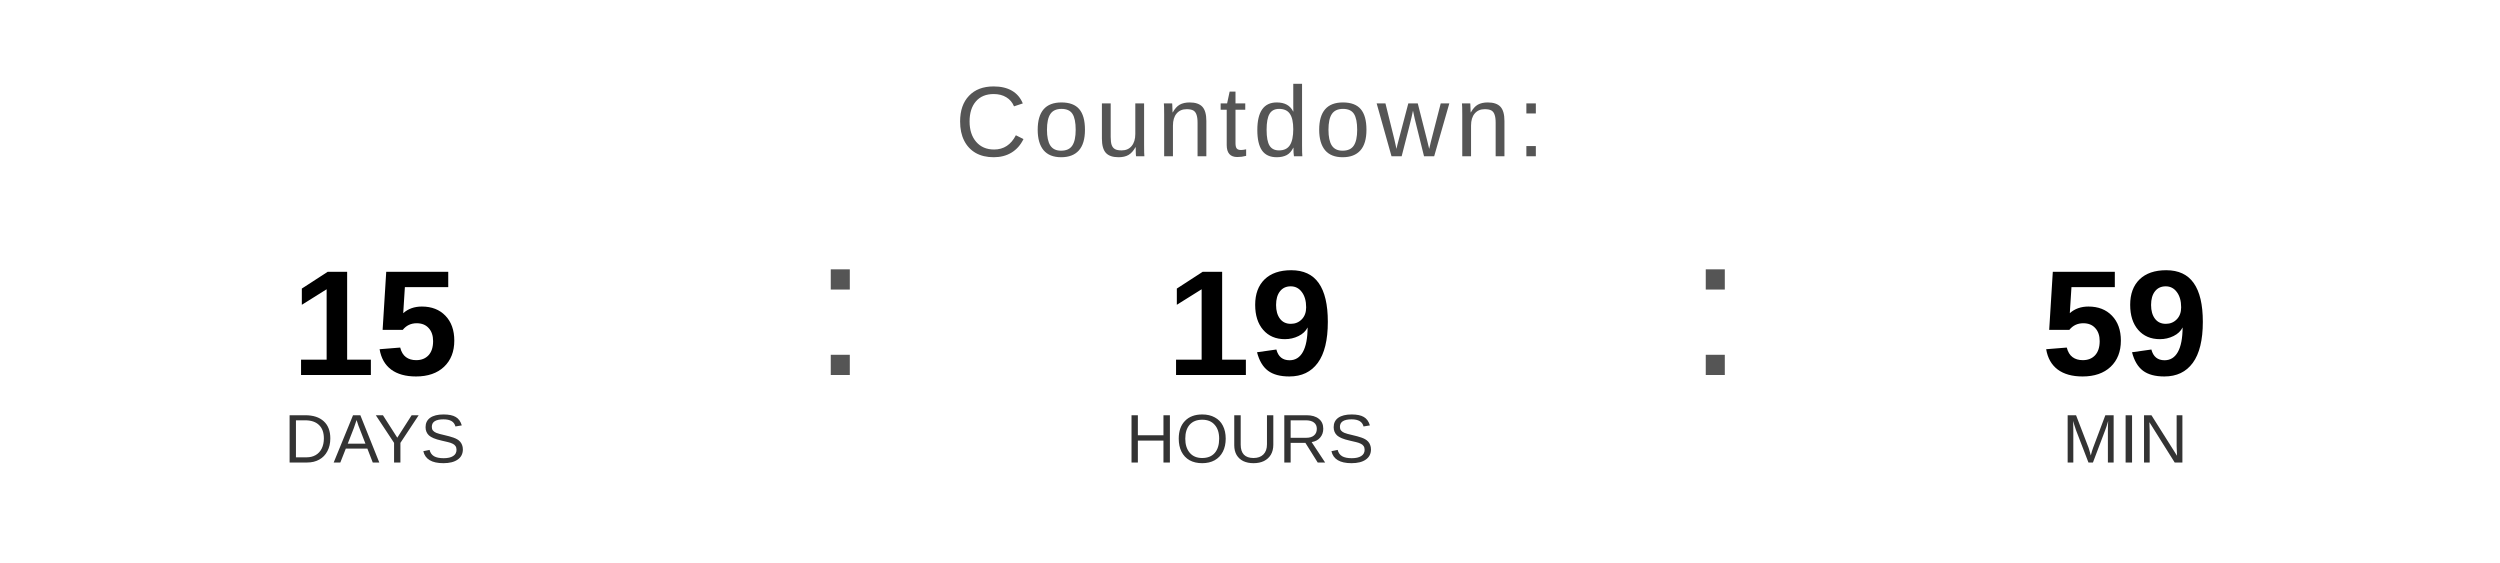
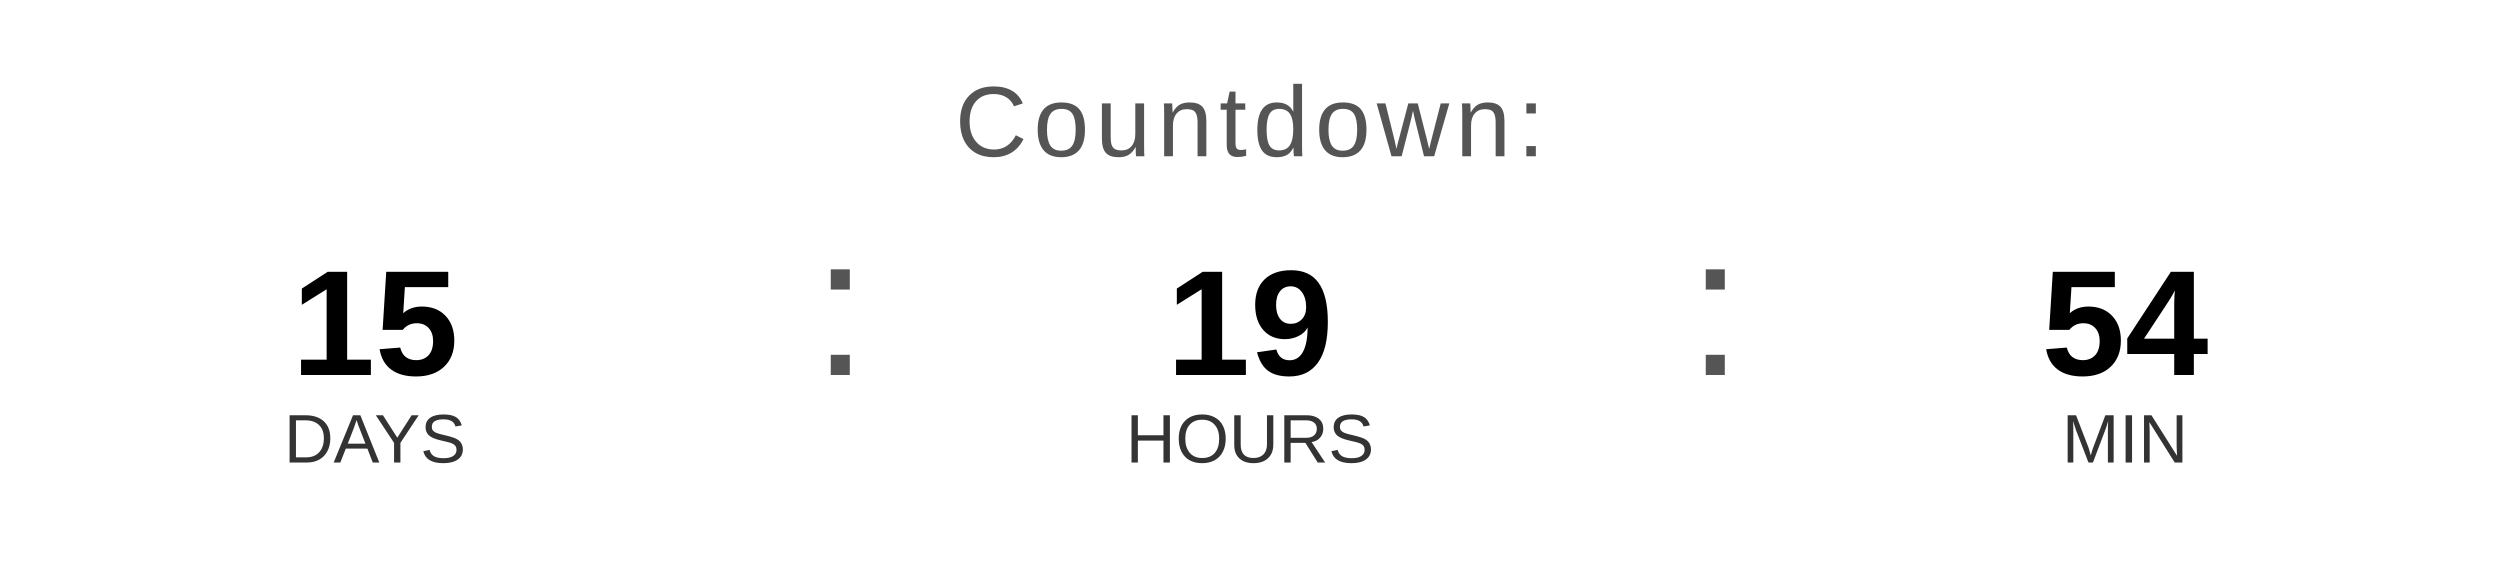
<svg xmlns="http://www.w3.org/2000/svg" width="400" height="90" viewBox="0 0 400 90">
  <text x="200" y="25" font-family="Arial, Helvetica, sans-serif" font-size="16" fill="#555555" text-anchor="middle" letter-spacing="1">
    Countdown:
  </text>
  <text x="60" y="60" font-family="Arial, Helvetica, sans-serif" font-size="24" font-weight="bold" fill="#000000" text-anchor="middle">15</text>
  <text x="60" y="74" font-family="Arial, Helvetica, sans-serif" font-size="11" fill="#333333" text-anchor="middle">DAYS</text>
  <text x="130" y="60" font-family="Arial, sans-serif" font-size="32" fill="#555555">:</text>
  <text x="200" y="60" font-family="Arial, Helvetica, sans-serif" font-size="24" font-weight="bold" fill="#000000" text-anchor="middle">19</text>
  <text x="200" y="74" font-family="Arial, Helvetica, sans-serif" font-size="11" fill="#333333" text-anchor="middle">HOURS</text>
  <text x="270" y="60" font-family="Arial, sans-serif" font-size="32" fill="#555555">:</text>
-   <text x="340" y="60" font-family="Arial, Helvetica, sans-serif" font-size="24" font-weight="bold" fill="#000000" text-anchor="middle">59</text>
+   <text x="340" y="60" font-family="Arial, Helvetica, sans-serif" font-size="24" font-weight="bold" fill="#000000" text-anchor="middle">54</text>
  <text x="340" y="74" font-family="Arial, Helvetica, sans-serif" font-size="11" fill="#333333" text-anchor="middle">MIN</text>
</svg>
